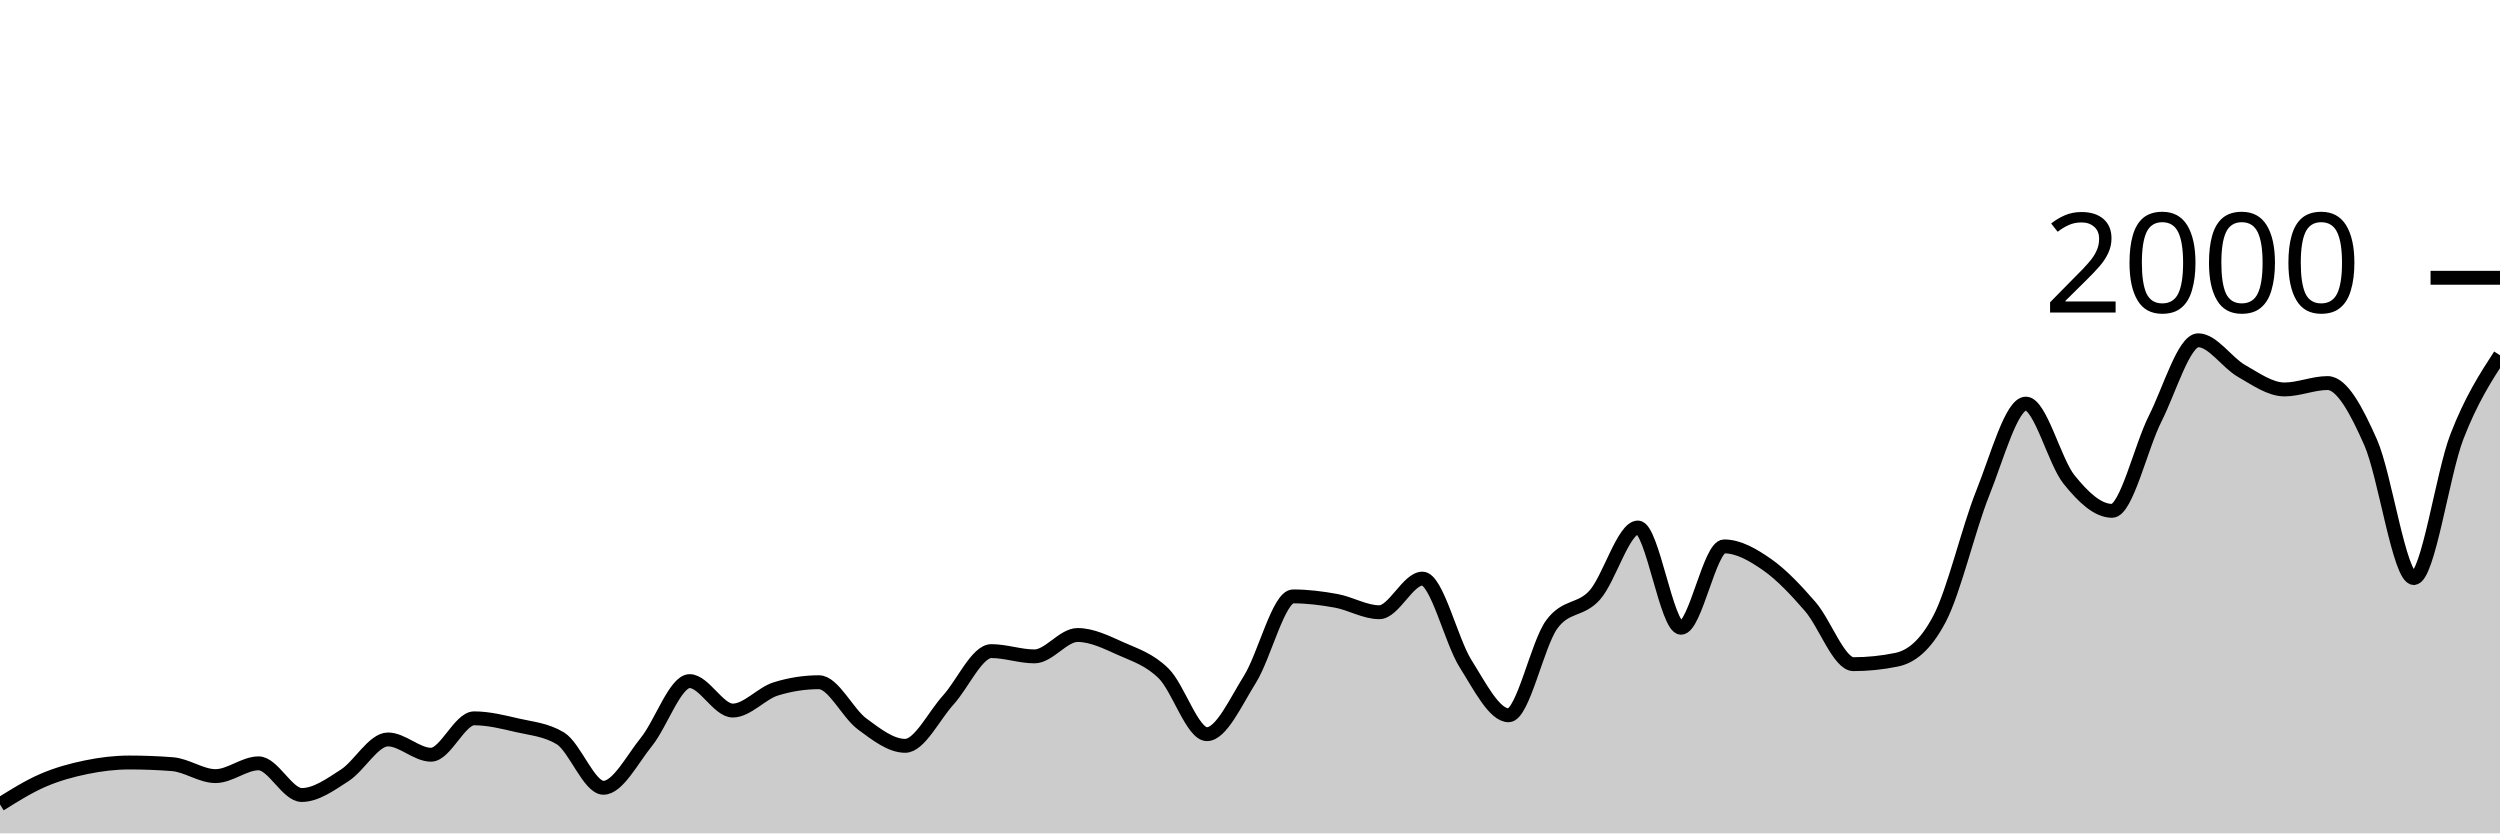
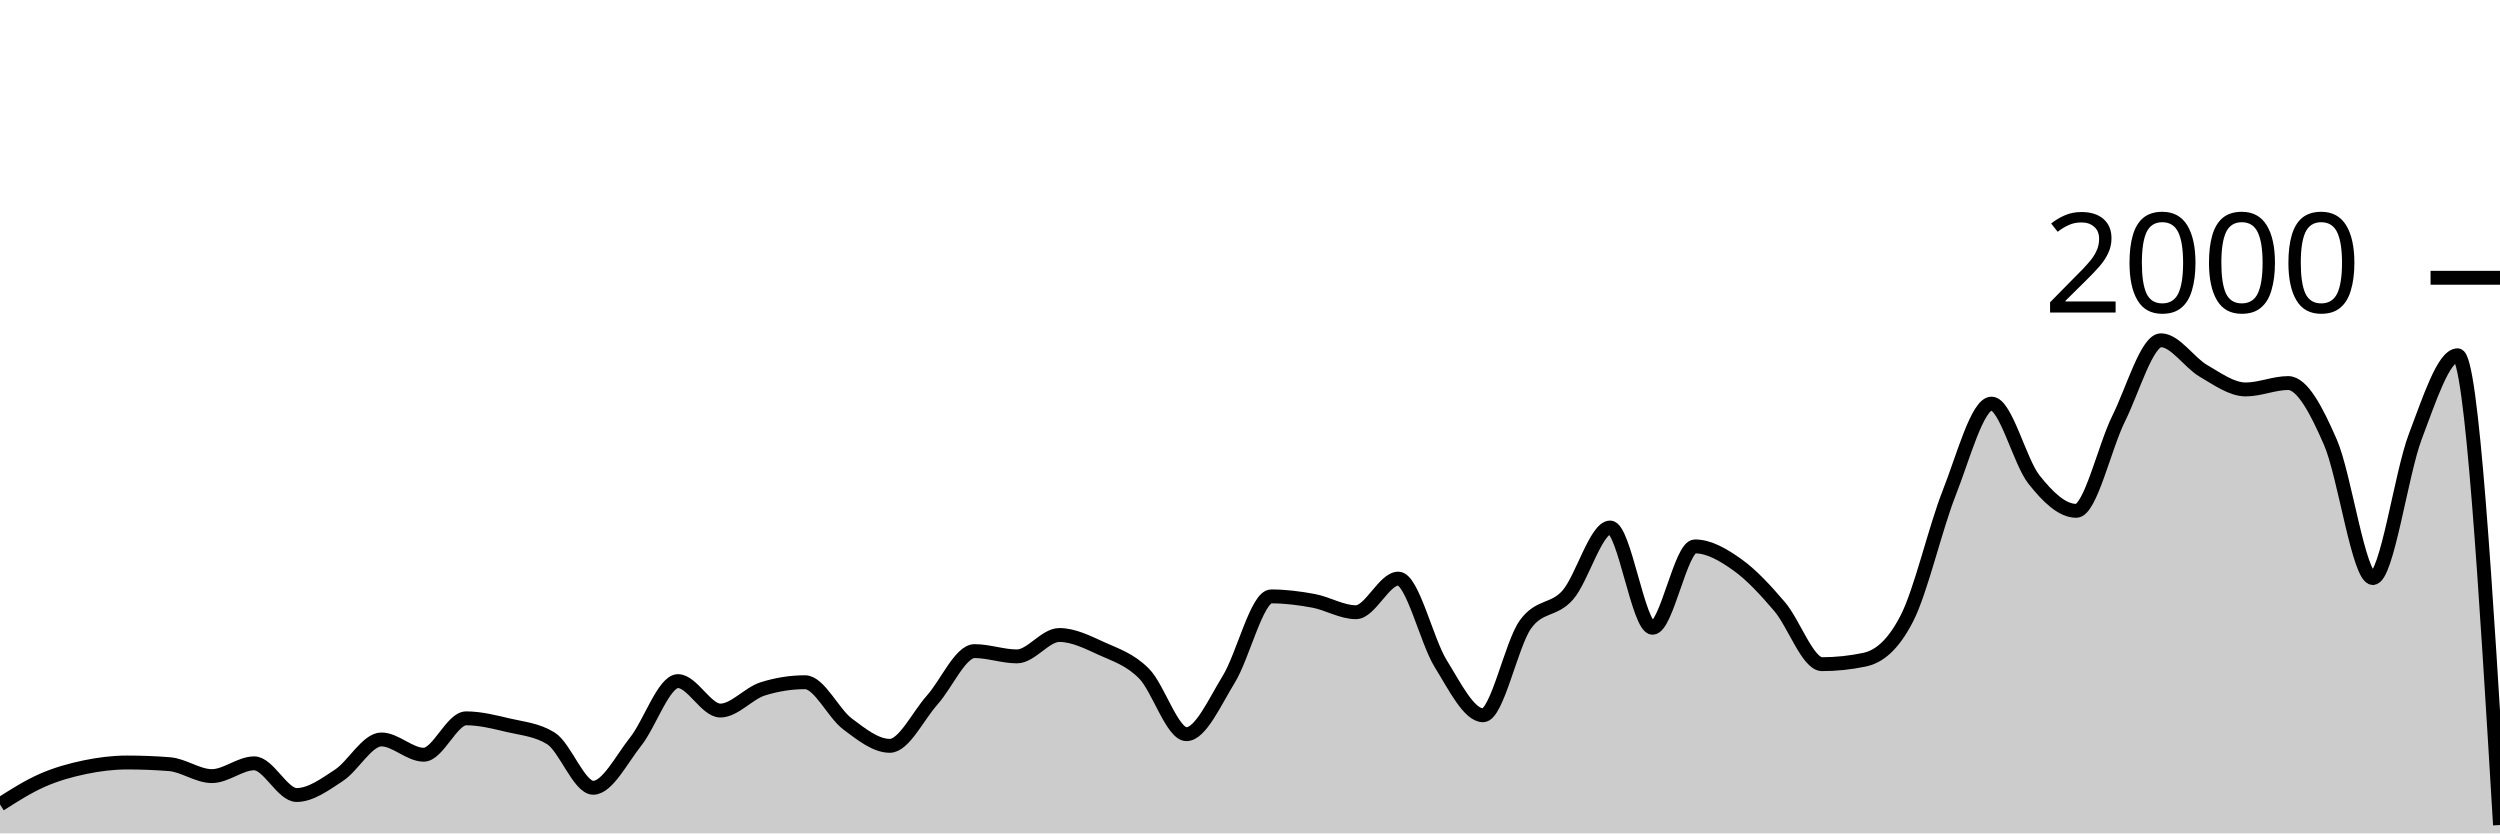
<svg xmlns="http://www.w3.org/2000/svg" viewBox="0 0 180 60">
  <g transform="translate(0,20)">
-     <path class="area" fill="rgba(0, 0, 0, 0.2)" d="M0,37.92C1.034,37.273,2.069,36.627,3.103,36.18C4.138,35.733,5.172,35.453,6.207,35.24C7.241,35.027,8.276,34.9,9.31,34.9C10.345,34.9,11.379,34.94,12.414,35.02C13.448,35.1,14.483,35.88,15.517,35.88C16.552,35.88,17.586,34.96,18.621,34.96C19.655,34.96,20.69,37.24,21.724,37.24C22.759,37.24,23.793,36.487,24.828,35.82C25.862,35.153,26.897,33.24,27.931,33.24C28.966,33.24,30,34.34,31.034,34.34C32.069,34.34,33.103,31.72,34.138,31.72C35.172,31.72,36.207,31.98,37.241,32.22C38.276,32.46,39.31,32.533,40.345,33.16C41.379,33.787,42.414,36.72,43.448,36.72C44.483,36.72,45.517,34.68,46.552,33.4C47.586,32.12,48.621,29.04,49.655,29.04C50.69,29.04,51.724,31.16,52.759,31.16C53.793,31.16,54.828,29.92,55.862,29.6C56.897,29.28,57.931,29.12,58.966,29.12C60,29.12,61.034,31.357,62.069,32.12C63.103,32.883,64.138,33.7,65.172,33.7C66.207,33.7,67.241,31.537,68.276,30.4C69.31,29.263,70.345,26.88,71.379,26.88C72.414,26.88,73.448,27.26,74.483,27.26C75.517,27.26,76.552,25.72,77.586,25.72C78.621,25.72,79.655,26.237,80.69,26.7C81.724,27.163,82.759,27.473,83.793,28.5C84.828,29.527,85.862,32.86,86.897,32.86C87.931,32.86,88.966,30.553,90,28.9C91.034,27.247,92.069,22.94,93.103,22.94C94.138,22.94,95.172,23.07,96.207,23.26C97.241,23.45,98.276,24.08,99.31,24.08C100.345,24.08,101.379,21.66,102.414,21.66C103.448,21.66,104.483,26.14,105.517,27.78C106.552,29.42,107.586,31.5,108.621,31.5C109.655,31.5,110.69,26.373,111.724,24.96C112.759,23.547,113.793,24.003,114.828,22.84C115.862,21.677,116.897,17.98,117.931,17.98C118.966,17.98,120,25.2,121.034,25.2C122.069,25.2,123.103,19.34,124.138,19.34C125.172,19.34,126.207,19.937,127.241,20.66C128.276,21.383,129.31,22.487,130.345,23.68C131.379,24.873,132.414,27.82,133.448,27.82C134.483,27.82,135.517,27.713,136.552,27.5C137.586,27.287,138.621,26.513,139.655,24.54C140.69,22.567,141.724,18.08,142.759,15.5C143.793,12.92,144.828,9.06,145.862,9.06C146.897,9.06,147.931,13.233,148.966,14.52C150,15.807,151.034,16.78,152.069,16.78C153.103,16.78,154.138,12.187,155.172,10.14C156.207,8.093,157.241,4.5,158.276,4.5C159.31,4.5,160.345,6.11,161.379,6.7C162.414,7.29,163.448,8.04,164.483,8.04C165.517,8.04,166.552,7.58,167.586,7.58C168.621,7.58,169.655,9.52,170.69,11.86C171.724,14.2,172.759,21.62,173.793,21.62C174.828,21.62,175.862,14.113,176.897,11.44C177.931,8.767,178.966,7.173,180,5.58L180,40C178.966,40,177.931,40,176.897,40C175.862,40,174.828,40,173.793,40C172.759,40,171.724,40,170.69,40C169.655,40,168.621,40,167.586,40C166.552,40,165.517,40,164.483,40C163.448,40,162.414,40,161.379,40C160.345,40,159.31,40,158.276,40C157.241,40,156.207,40,155.172,40C154.138,40,153.103,40,152.069,40C151.034,40,150,40,148.966,40C147.931,40,146.897,40,145.862,40C144.828,40,143.793,40,142.759,40C141.724,40,140.69,40,139.655,40C138.621,40,137.586,40,136.552,40C135.517,40,134.483,40,133.448,40C132.414,40,131.379,40,130.345,40C129.31,40,128.276,40,127.241,40C126.207,40,125.172,40,124.138,40C123.103,40,122.069,40,121.034,40C120,40,118.966,40,117.931,40C116.897,40,115.862,40,114.828,40C113.793,40,112.759,40,111.724,40C110.69,40,109.655,40,108.621,40C107.586,40,106.552,40,105.517,40C104.483,40,103.448,40,102.414,40C101.379,40,100.345,40,99.31,40C98.276,40,97.241,40,96.207,40C95.172,40,94.138,40,93.103,40C92.069,40,91.034,40,90,40C88.966,40,87.931,40,86.897,40C85.862,40,84.828,40,83.793,40C82.759,40,81.724,40,80.69,40C79.655,40,78.621,40,77.586,40C76.552,40,75.517,40,74.483,40C73.448,40,72.414,40,71.379,40C70.345,40,69.31,40,68.276,40C67.241,40,66.207,40,65.172,40C64.138,40,63.103,40,62.069,40C61.034,40,60,40,58.966,40C57.931,40,56.897,40,55.862,40C54.828,40,53.793,40,52.759,40C51.724,40,50.69,40,49.655,40C48.621,40,47.586,40,46.552,40C45.517,40,44.483,40,43.448,40C42.414,40,41.379,40,40.345,40C39.31,40,38.276,40,37.241,40C36.207,40,35.172,40,34.138,40C33.103,40,32.069,40,31.034,40C30,40,28.966,40,27.931,40C26.897,40,25.862,40,24.828,40C23.793,40,22.759,40,21.724,40C20.69,40,19.655,40,18.621,40C17.586,40,16.552,40,15.517,40C14.483,40,13.448,40,12.414,40C11.379,40,10.345,40,9.31,40C8.276,40,7.241,40,6.207,40C5.172,40,4.138,40,3.103,40C2.069,40,1.034,40,0,40Z" />
-     <path class="line" stroke="black" fill="none" d="M0,37.92C1.034,37.273,2.069,36.627,3.103,36.18C4.138,35.733,5.172,35.453,6.207,35.24C7.241,35.027,8.276,34.9,9.31,34.9C10.345,34.9,11.379,34.94,12.414,35.02C13.448,35.1,14.483,35.88,15.517,35.88C16.552,35.88,17.586,34.96,18.621,34.96C19.655,34.96,20.69,37.24,21.724,37.24C22.759,37.24,23.793,36.487,24.828,35.82C25.862,35.153,26.897,33.24,27.931,33.24C28.966,33.24,30,34.34,31.034,34.34C32.069,34.34,33.103,31.72,34.138,31.72C35.172,31.72,36.207,31.98,37.241,32.22C38.276,32.46,39.31,32.533,40.345,33.16C41.379,33.787,42.414,36.72,43.448,36.72C44.483,36.72,45.517,34.68,46.552,33.4C47.586,32.12,48.621,29.04,49.655,29.04C50.69,29.04,51.724,31.16,52.759,31.16C53.793,31.16,54.828,29.92,55.862,29.6C56.897,29.28,57.931,29.12,58.966,29.12C60,29.12,61.034,31.357,62.069,32.12C63.103,32.883,64.138,33.7,65.172,33.7C66.207,33.7,67.241,31.537,68.276,30.4C69.31,29.263,70.345,26.88,71.379,26.88C72.414,26.88,73.448,27.26,74.483,27.26C75.517,27.26,76.552,25.72,77.586,25.72C78.621,25.72,79.655,26.237,80.69,26.7C81.724,27.163,82.759,27.473,83.793,28.5C84.828,29.527,85.862,32.86,86.897,32.86C87.931,32.86,88.966,30.553,90,28.9C91.034,27.247,92.069,22.94,93.103,22.94C94.138,22.94,95.172,23.07,96.207,23.26C97.241,23.45,98.276,24.08,99.31,24.08C100.345,24.08,101.379,21.66,102.414,21.66C103.448,21.66,104.483,26.14,105.517,27.78C106.552,29.42,107.586,31.5,108.621,31.5C109.655,31.5,110.69,26.373,111.724,24.96C112.759,23.547,113.793,24.003,114.828,22.84C115.862,21.677,116.897,17.98,117.931,17.98C118.966,17.98,120,25.2,121.034,25.2C122.069,25.2,123.103,19.34,124.138,19.34C125.172,19.34,126.207,19.937,127.241,20.66C128.276,21.383,129.31,22.487,130.345,23.68C131.379,24.873,132.414,27.82,133.448,27.82C134.483,27.82,135.517,27.713,136.552,27.5C137.586,27.287,138.621,26.513,139.655,24.54C140.69,22.567,141.724,18.08,142.759,15.5C143.793,12.92,144.828,9.06,145.862,9.06C146.897,9.06,147.931,13.233,148.966,14.52C150,15.807,151.034,16.78,152.069,16.78C153.103,16.78,154.138,12.187,155.172,10.14C156.207,8.093,157.241,4.5,158.276,4.5C159.31,4.5,160.345,6.11,161.379,6.7C162.414,7.29,163.448,8.04,164.483,8.04C165.517,8.04,166.552,7.58,167.586,7.58C168.621,7.58,169.655,9.52,170.69,11.86C171.724,14.2,172.759,21.62,173.793,21.62C174.828,21.62,175.862,14.113,176.897,11.44C177.931,8.767,178.966,7.173,180,5.58" />
+     <path class="area" fill="rgba(0, 0, 0, 0.2)" d="M0,37.92C1.017,37.273,2.034,36.627,3.051,36.18C4.068,35.733,5.085,35.453,6.102,35.24C7.119,35.027,8.136,34.9,9.153,34.9C10.169,34.9,11.186,34.94,12.203,35.02C13.22,35.1,14.237,35.88,15.254,35.88C16.271,35.88,17.288,34.96,18.305,34.96C19.322,34.96,20.339,37.24,21.356,37.24C22.373,37.24,23.39,36.487,24.407,35.82C25.424,35.153,26.441,33.24,27.458,33.24C28.475,33.24,29.492,34.34,30.508,34.34C31.525,34.34,32.542,31.72,33.559,31.72C34.576,31.72,35.593,31.98,36.61,32.22C37.627,32.46,38.644,32.533,39.661,33.16C40.678,33.787,41.695,36.72,42.712,36.72C43.729,36.72,44.746,34.68,45.763,33.4C46.78,32.12,47.797,29.04,48.814,29.04C49.831,29.04,50.847,31.16,51.864,31.16C52.881,31.16,53.898,29.92,54.915,29.6C55.932,29.28,56.949,29.12,57.966,29.12C58.983,29.12,60,31.357,61.017,32.12C62.034,32.883,63.051,33.7,64.068,33.7C65.085,33.7,66.102,31.537,67.119,30.4C68.136,29.263,69.153,26.88,70.169,26.88C71.186,26.88,72.203,27.26,73.22,27.26C74.237,27.26,75.254,25.72,76.271,25.72C77.288,25.72,78.305,26.237,79.322,26.7C80.339,27.163,81.356,27.473,82.373,28.5C83.39,29.527,84.407,32.86,85.424,32.86C86.441,32.86,87.458,30.553,88.475,28.9C89.492,27.247,90.508,22.94,91.525,22.94C92.542,22.94,93.559,23.07,94.576,23.26C95.593,23.45,96.61,24.08,97.627,24.08C98.644,24.08,99.661,21.66,100.678,21.66C101.695,21.66,102.712,26.14,103.729,27.78C104.746,29.42,105.763,31.5,106.78,31.5C107.797,31.5,108.814,26.373,109.831,24.96C110.847,23.547,111.864,24.003,112.881,22.84C113.898,21.677,114.915,17.98,115.932,17.98C116.949,17.98,117.966,25.2,118.983,25.2C120,25.2,121.017,19.34,122.034,19.34C123.051,19.34,124.068,19.937,125.085,20.66C126.102,21.383,127.119,22.487,128.136,23.68C129.153,24.873,130.169,27.82,131.186,27.82C132.203,27.82,133.22,27.713,134.237,27.5C135.254,27.287,136.271,26.513,137.288,24.54C138.305,22.567,139.322,18.08,140.339,15.5C141.356,12.92,142.373,9.06,143.39,9.06C144.407,9.06,145.424,13.233,146.441,14.52C147.458,15.807,148.475,16.78,149.492,16.78C150.508,16.78,151.525,12.187,152.542,10.14C153.559,8.093,154.576,4.5,155.593,4.5C156.61,4.5,157.627,6.11,158.644,6.7C159.661,7.29,160.678,8.04,161.695,8.04C162.712,8.04,163.729,7.58,164.746,7.58C165.763,7.58,166.78,9.52,167.797,11.86C168.814,14.2,169.831,21.62,170.847,21.62C171.864,21.62,172.881,14.113,173.898,11.44C174.915,8.767,175.932,5.58,176.949,5.58C177.966,5.58,178.983,22.49,180,39.4L180,40C178.983,40,177.966,40,176.949,40C175.932,40,174.915,40,173.898,40C172.881,40,171.864,40,170.847,40C169.831,40,168.814,40,167.797,40C166.78,40,165.763,40,164.746,40C163.729,40,162.712,40,161.695,40C160.678,40,159.661,40,158.644,40C157.627,40,156.61,40,155.593,40C154.576,40,153.559,40,152.542,40C151.525,40,150.508,40,149.492,40C148.475,40,147.458,40,146.441,40C145.424,40,144.407,40,143.39,40C142.373,40,141.356,40,140.339,40C139.322,40,138.305,40,137.288,40C136.271,40,135.254,40,134.237,40C133.22,40,132.203,40,131.186,40C130.169,40,129.153,40,128.136,40C127.119,40,126.102,40,125.085,40C124.068,40,123.051,40,122.034,40C121.017,40,120,40,118.983,40C117.966,40,116.949,40,115.932,40C114.915,40,113.898,40,112.881,40C111.864,40,110.847,40,109.831,40C108.814,40,107.797,40,106.78,40C105.763,40,104.746,40,103.729,40C102.712,40,101.695,40,100.678,40C99.661,40,98.644,40,97.627,40C96.61,40,95.593,40,94.576,40C93.559,40,92.542,40,91.525,40C90.508,40,89.492,40,88.475,40C87.458,40,86.441,40,85.424,40C84.407,40,83.39,40,82.373,40C81.356,40,80.339,40,79.322,40C78.305,40,77.288,40,76.271,40C75.254,40,74.237,40,73.22,40C72.203,40,71.186,40,70.169,40C69.153,40,68.136,40,67.119,40C66.102,40,65.085,40,64.068,40C63.051,40,62.034,40,61.017,40C60,40,58.983,40,57.966,40C56.949,40,55.932,40,54.915,40C53.898,40,52.881,40,51.864,40C50.847,40,49.831,40,48.814,40C47.797,40,46.78,40,45.763,40C44.746,40,43.729,40,42.712,40C41.695,40,40.678,40,39.661,40C38.644,40,37.627,40,36.61,40C35.593,40,34.576,40,33.559,40C32.542,40,31.525,40,30.508,40C29.492,40,28.475,40,27.458,40C26.441,40,25.424,40,24.407,40C23.39,40,22.373,40,21.356,40C20.339,40,19.322,40,18.305,40C17.288,40,16.271,40,15.254,40C14.237,40,13.22,40,12.203,40C11.186,40,10.169,40,9.153,40C8.136,40,7.119,40,6.102,40C5.085,40,4.068,40,3.051,40C2.034,40,1.017,40,0,40Z" />
+     <path class="line" stroke="black" fill="none" d="M0,37.92C1.017,37.273,2.034,36.627,3.051,36.18C4.068,35.733,5.085,35.453,6.102,35.24C7.119,35.027,8.136,34.9,9.153,34.9C10.169,34.9,11.186,34.94,12.203,35.02C13.22,35.1,14.237,35.88,15.254,35.88C16.271,35.88,17.288,34.96,18.305,34.96C19.322,34.96,20.339,37.24,21.356,37.24C22.373,37.24,23.39,36.487,24.407,35.82C25.424,35.153,26.441,33.24,27.458,33.24C28.475,33.24,29.492,34.34,30.508,34.34C31.525,34.34,32.542,31.72,33.559,31.72C34.576,31.72,35.593,31.98,36.61,32.22C37.627,32.46,38.644,32.533,39.661,33.16C40.678,33.787,41.695,36.72,42.712,36.72C43.729,36.72,44.746,34.68,45.763,33.4C46.78,32.12,47.797,29.04,48.814,29.04C49.831,29.04,50.847,31.16,51.864,31.16C52.881,31.16,53.898,29.92,54.915,29.6C55.932,29.28,56.949,29.12,57.966,29.12C58.983,29.12,60,31.357,61.017,32.12C62.034,32.883,63.051,33.7,64.068,33.7C65.085,33.7,66.102,31.537,67.119,30.4C68.136,29.263,69.153,26.88,70.169,26.88C71.186,26.88,72.203,27.26,73.22,27.26C74.237,27.26,75.254,25.72,76.271,25.72C77.288,25.72,78.305,26.237,79.322,26.7C80.339,27.163,81.356,27.473,82.373,28.5C83.39,29.527,84.407,32.86,85.424,32.86C86.441,32.86,87.458,30.553,88.475,28.9C89.492,27.247,90.508,22.94,91.525,22.94C92.542,22.94,93.559,23.07,94.576,23.26C95.593,23.45,96.61,24.08,97.627,24.08C98.644,24.08,99.661,21.66,100.678,21.66C101.695,21.66,102.712,26.14,103.729,27.78C104.746,29.42,105.763,31.5,106.78,31.5C107.797,31.5,108.814,26.373,109.831,24.96C110.847,23.547,111.864,24.003,112.881,22.84C113.898,21.677,114.915,17.98,115.932,17.98C116.949,17.98,117.966,25.2,118.983,25.2C120,25.2,121.017,19.34,122.034,19.34C123.051,19.34,124.068,19.937,125.085,20.66C126.102,21.383,127.119,22.487,128.136,23.68C129.153,24.873,130.169,27.82,131.186,27.82C132.203,27.82,133.22,27.713,134.237,27.5C135.254,27.287,136.271,26.513,137.288,24.54C138.305,22.567,139.322,18.08,140.339,15.5C141.356,12.92,142.373,9.06,143.39,9.06C144.407,9.06,145.424,13.233,146.441,14.52C147.458,15.807,148.475,16.78,149.492,16.78C150.508,16.78,151.525,12.187,152.542,10.14C153.559,8.093,154.576,4.5,155.593,4.5C156.61,4.5,157.627,6.11,158.644,6.7C159.661,7.29,160.678,8.04,161.695,8.04C162.712,8.04,163.729,7.58,164.746,7.58C165.763,7.58,166.78,9.52,167.797,11.86C168.814,14.2,169.831,21.62,170.847,21.62C171.864,21.62,172.881,14.113,173.898,11.44C174.915,8.767,175.932,5.58,176.949,5.58C177.966,5.58,178.983,22.49,180,39.4" />
    <path class="axis-ceiling" stroke-width="1" stroke="black" fill="none" d="M175,0L180,0" />
    <text class="axis-ceiling-label" font-family="sans-serif" text-anchor="end" font-size="10px" x="170" y="2.5">2000</text>
  </g>
</svg>
